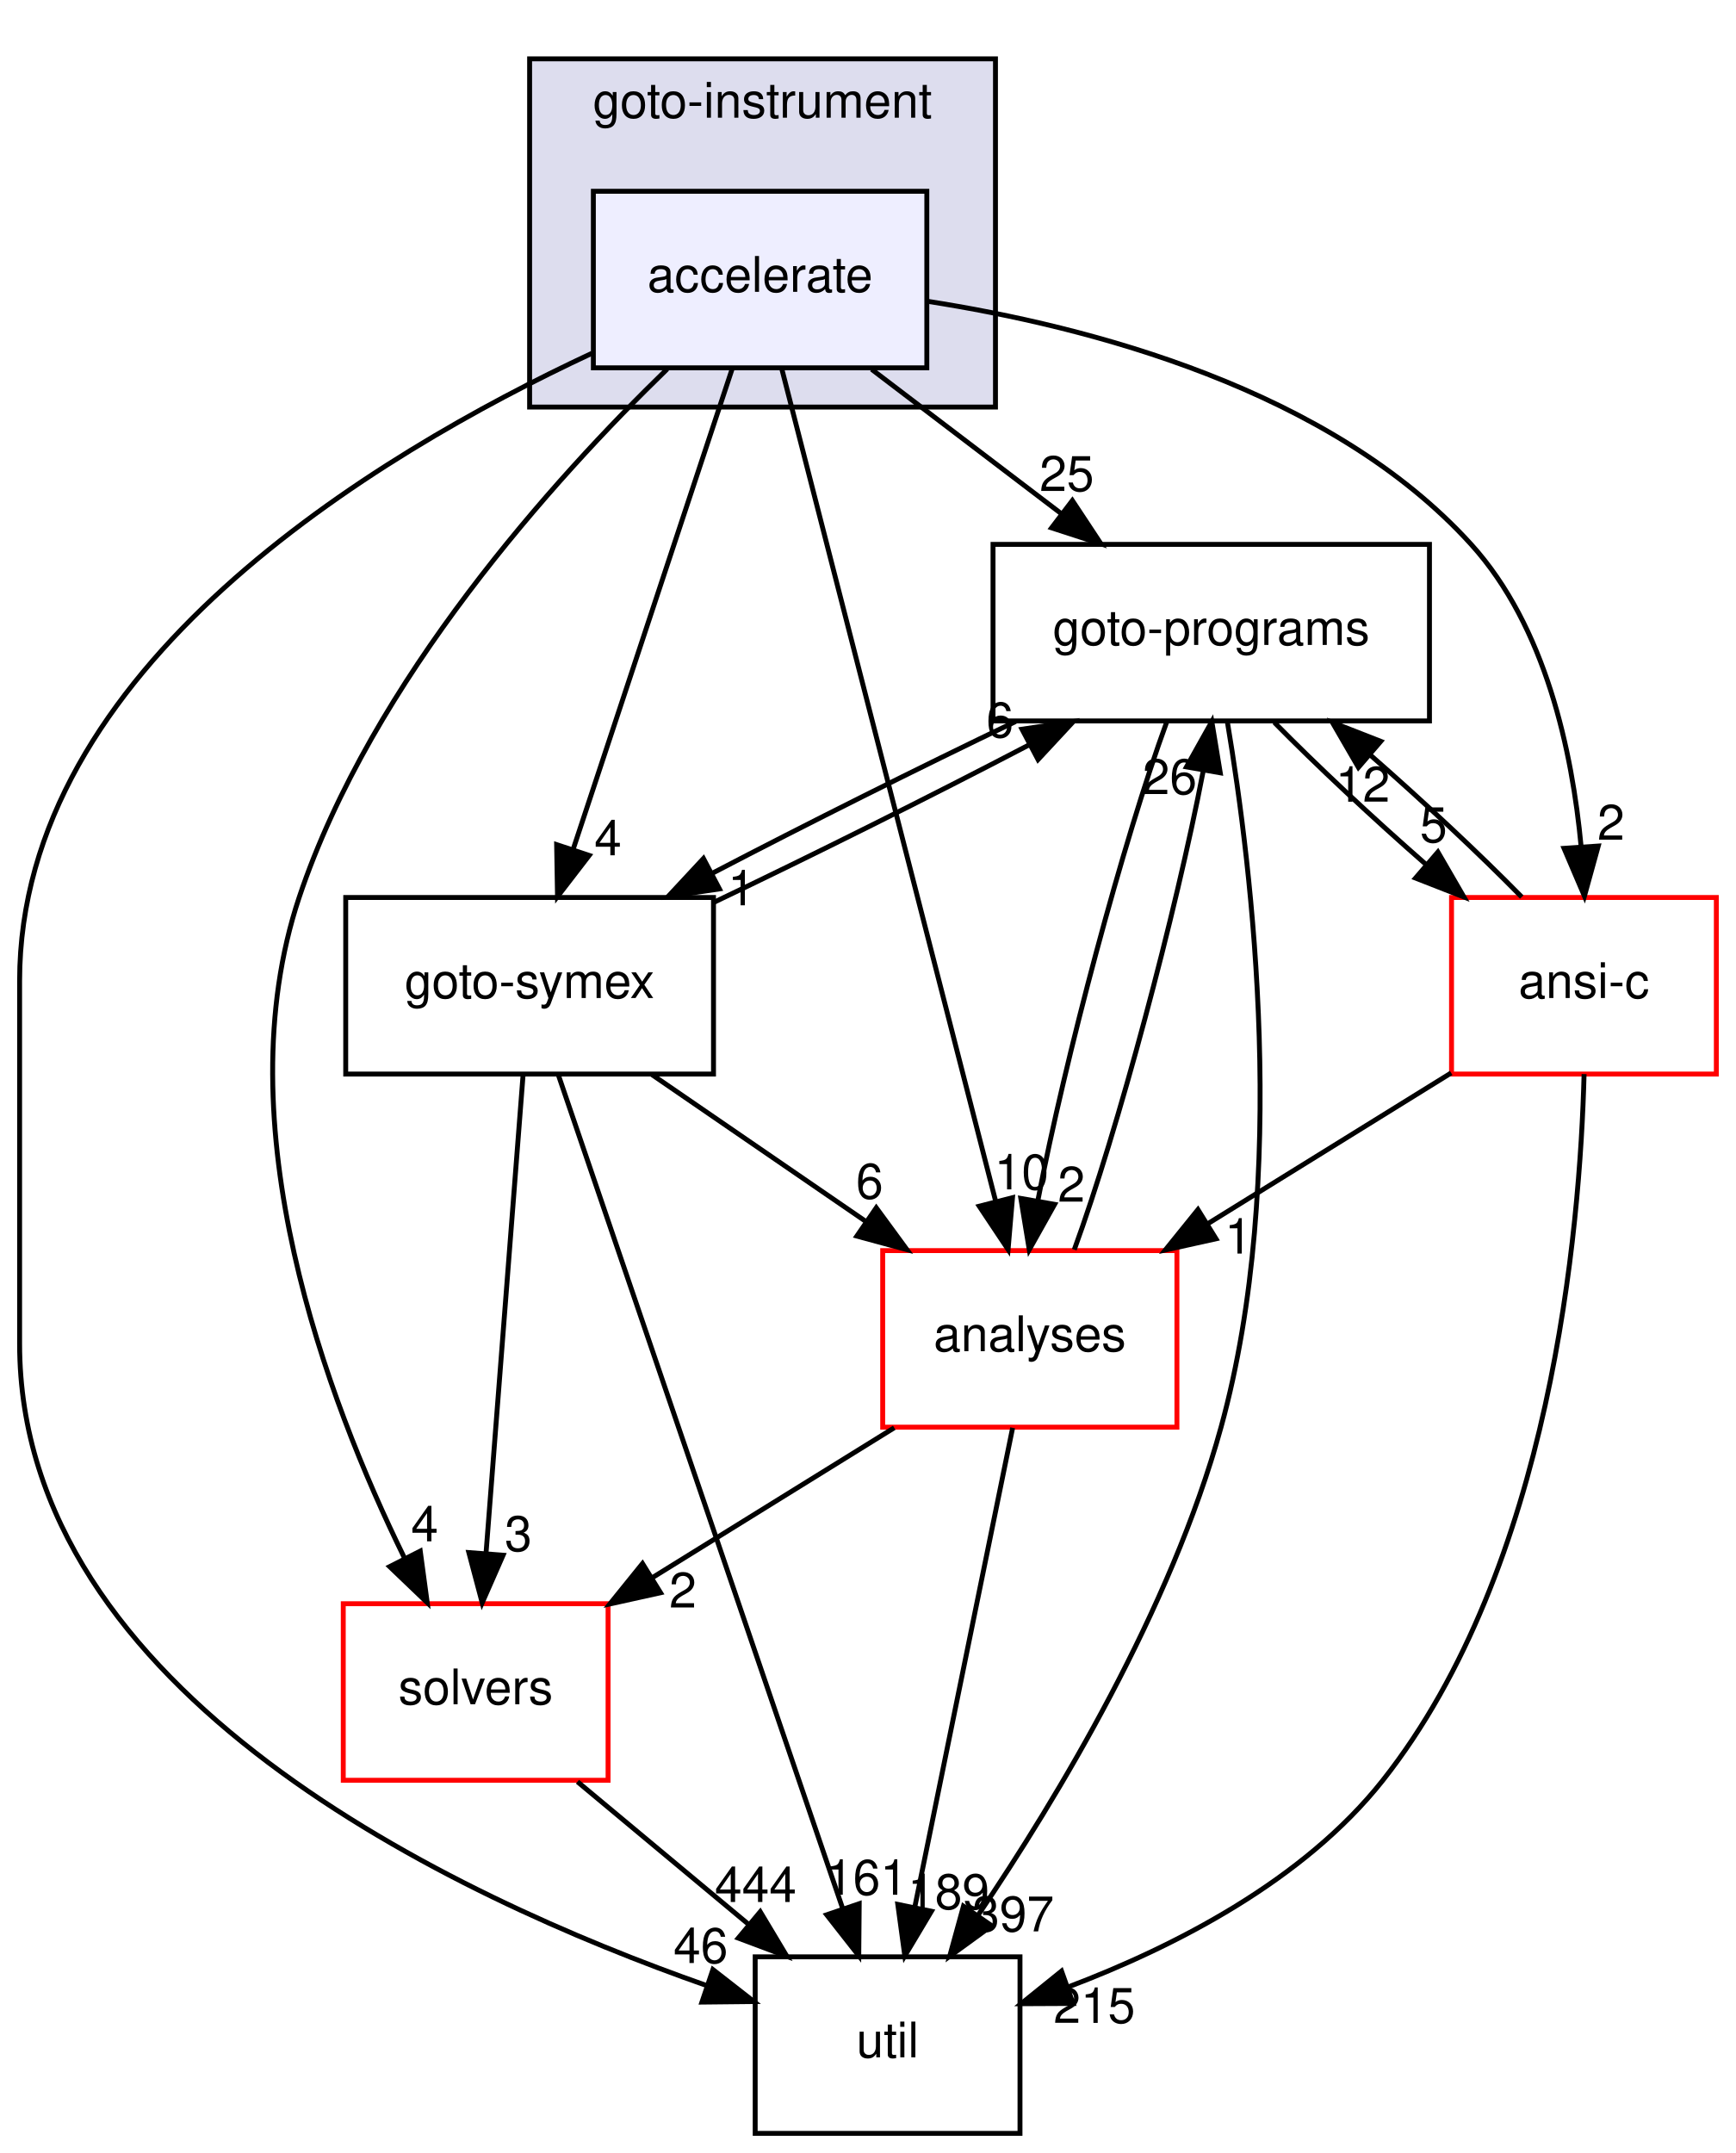
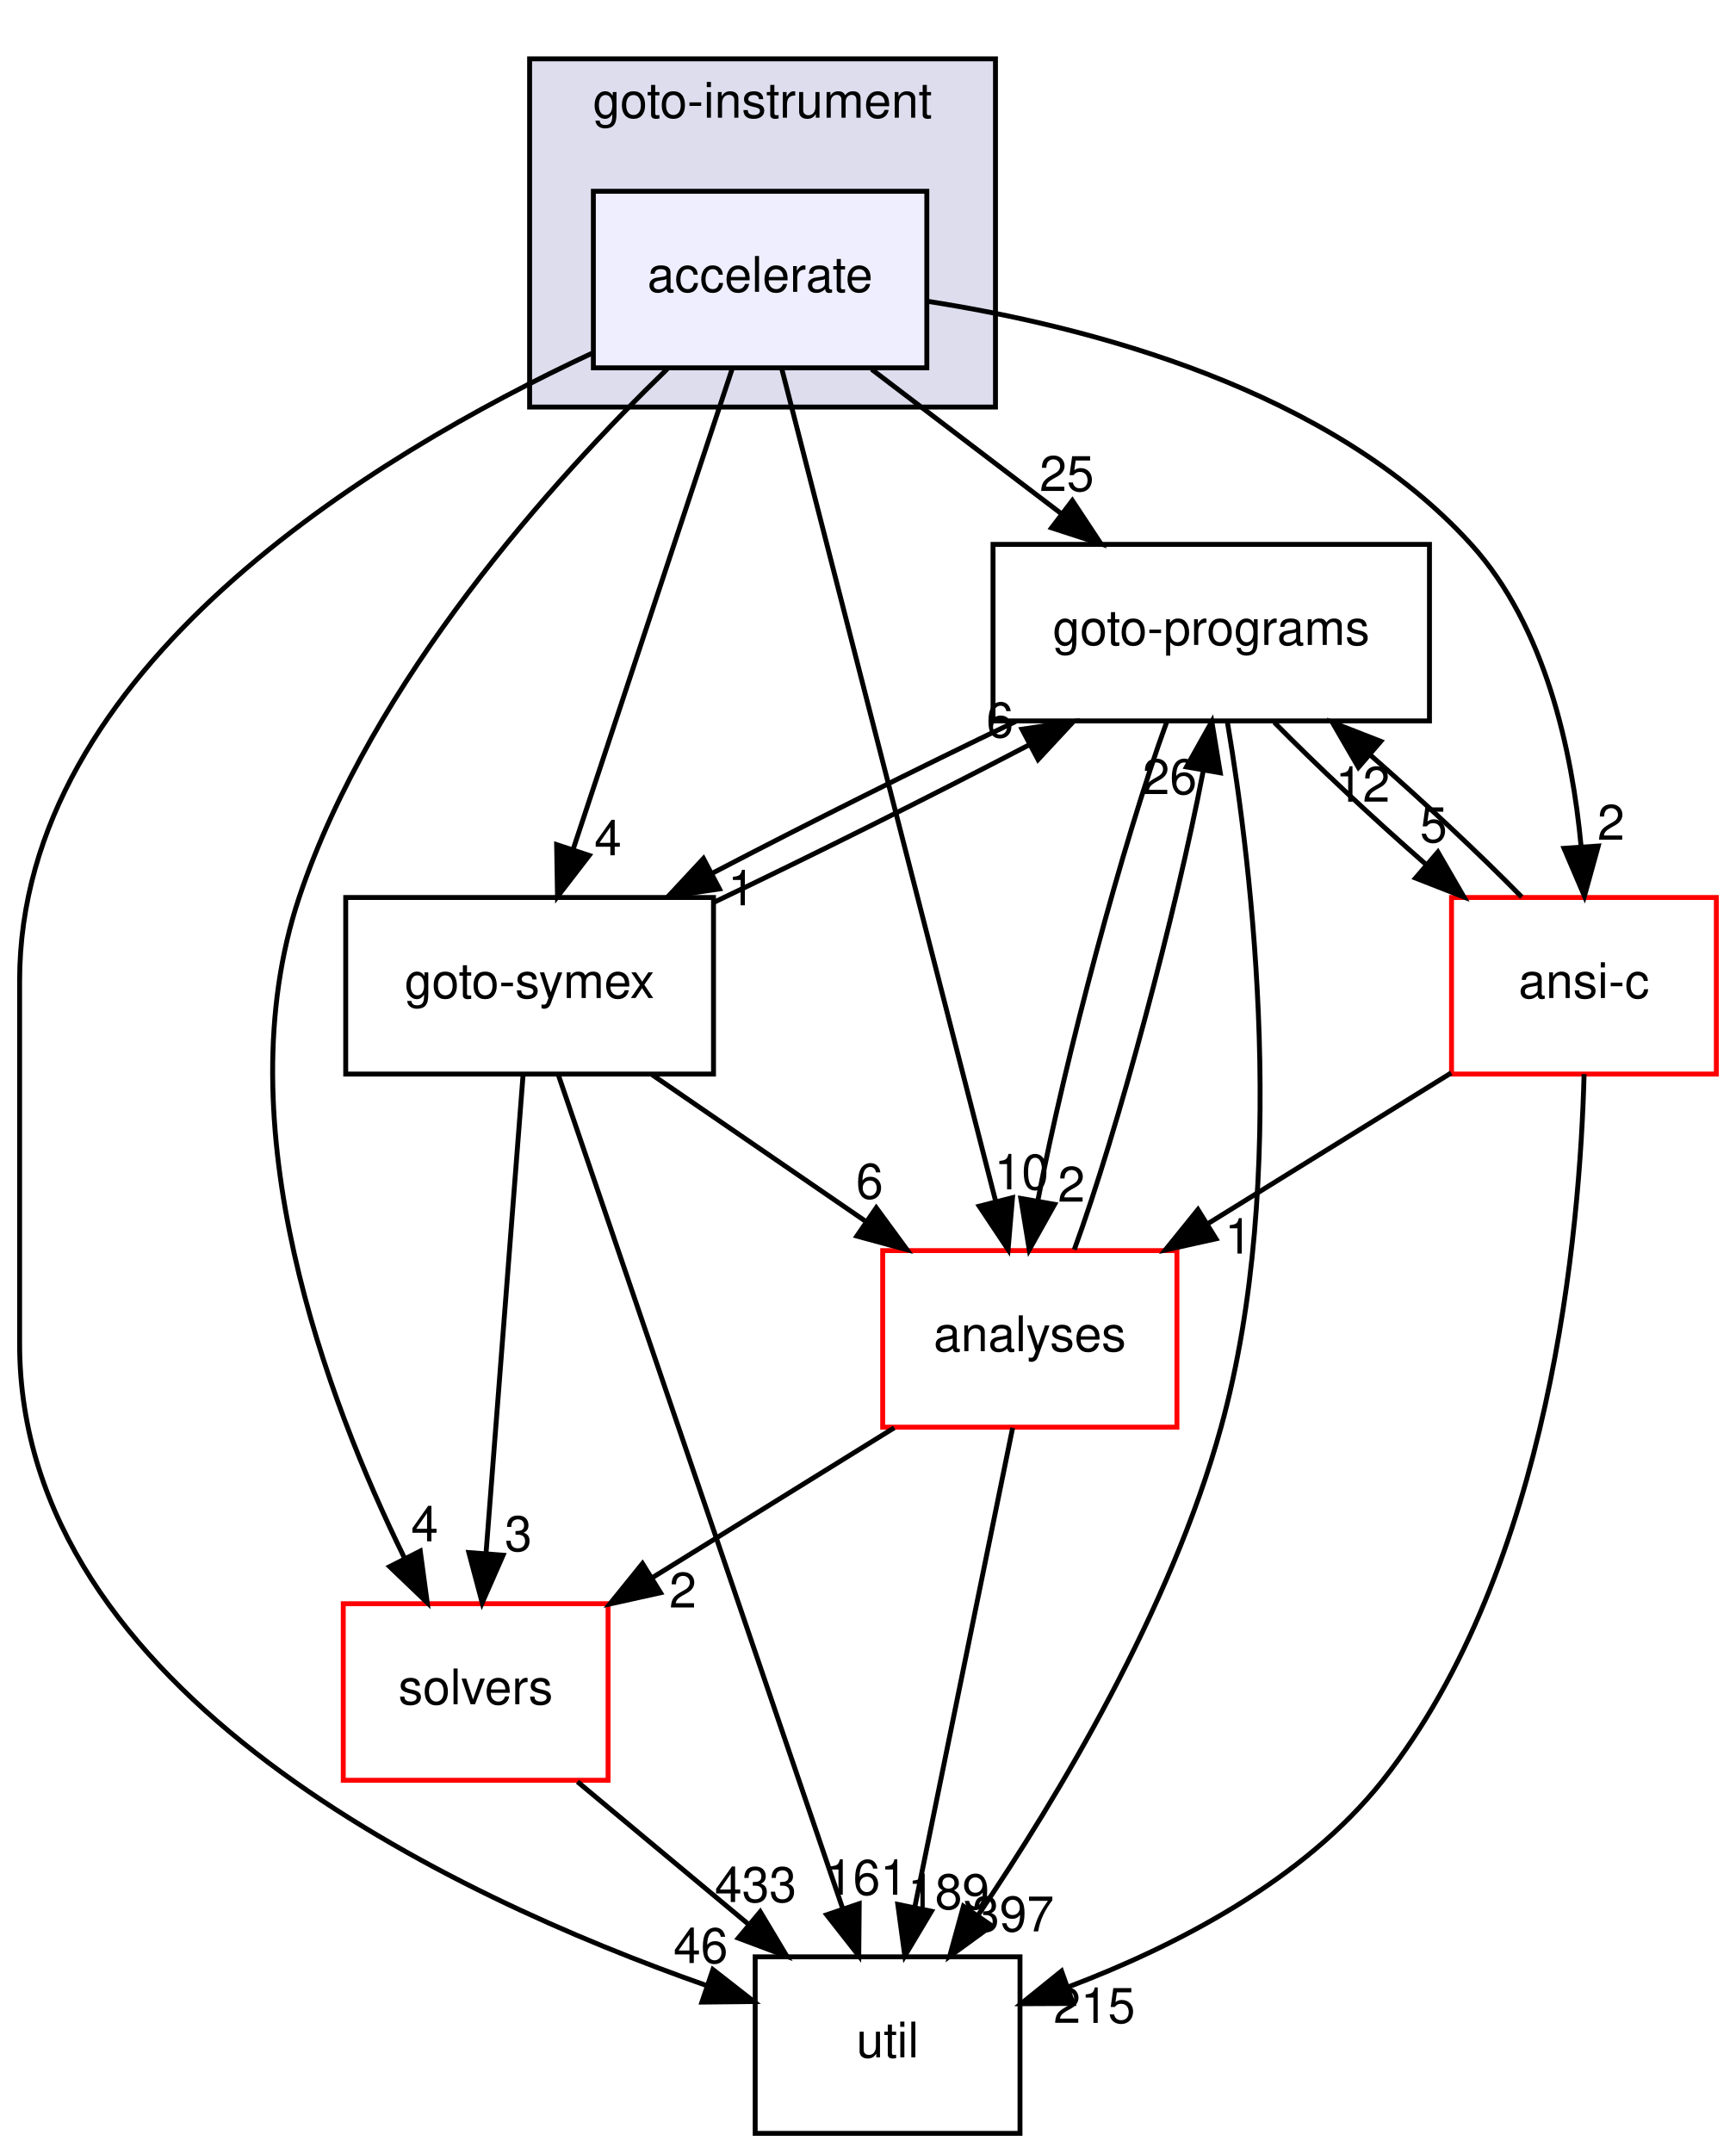
<svg xmlns="http://www.w3.org/2000/svg" xmlns:xlink="http://www.w3.org/1999/xlink" width="354pt" height="439pt" viewBox="0.00 0.00 354.00 439.00">
  <g id="graph0" class="graph" transform="scale(1 1) rotate(0) translate(4 435)">
    <g id="clust1" class="cluster">
      <g id="a_clust1">
        <a xlink:href="dir_4cd183c173ff5cfcfce420f655b591bf.html" target="_top" xlink:title="goto-instrument">
          <polygon fill="#ddddee" stroke="black" points="104,-352 104,-423 199,-423 199,-352 104,-352" />
          <text text-anchor="middle" x="151.5" y="-411" font-family="Helvetica,sans-Serif" font-size="10.00">goto-instrument</text>
        </a>
      </g>
    </g>
    <g id="node1" class="node">
      <g id="a_node1">
        <a xlink:href="dir_6299ea566f0780fdfe4a304b3be6fd1f.html" target="_top" xlink:title="accelerate">
          <polygon fill="#eeeeff" stroke="black" points="185,-396 117,-396 117,-360 185,-360 185,-396" />
          <text text-anchor="middle" x="151" y="-375.5" font-family="Helvetica,sans-Serif" font-size="10.00">accelerate</text>
        </a>
      </g>
    </g>
    <g id="node2" class="node">
      <g id="a_node2">
        <a xlink:href="dir_19373f467389307dc54ab8a6e9e19559.html" target="_top" xlink:title="solvers">
          <polygon fill="none" stroke="red" points="120,-108 66,-108 66,-72 120,-72 120,-108" />
          <text text-anchor="middle" x="93" y="-87.5" font-family="Helvetica,sans-Serif" font-size="10.00">solvers</text>
        </a>
      </g>
    </g>
    <g id="edge16" class="edge">
      <path fill="none" stroke="black" d="M132.06,-359.76C109.14,-337.5 71.8,-296.3 57,-252 41.54,-205.72 62.6,-149.73 78.42,-117.45" />
      <polygon fill="black" stroke="black" points="81.7,-118.73 83.12,-108.23 75.46,-115.56 81.7,-118.73" />
      <g id="a_edge16-headlabel">
        <a xlink:href="dir_000040_000032.html" target="_top" xlink:title="4">
          <text text-anchor="middle" x="82.6" y="-120.72" font-family="Helvetica,sans-Serif" font-size="10.00">4</text>
        </a>
      </g>
    </g>
    <g id="node3" class="node">
      <g id="a_node3">
        <a xlink:href="dir_b7878ad5ecbf2506f4125b9d34c97e45.html" target="_top" xlink:title="util">
          <polygon fill="none" stroke="black" points="204,-36 150,-36 150,0 204,0 204,-36" />
          <text text-anchor="middle" x="177" y="-15.5" font-family="Helvetica,sans-Serif" font-size="10.00">util</text>
        </a>
      </g>
    </g>
    <g id="edge17" class="edge">
      <path fill="none" stroke="black" d="M116.74,-362.98C72.18,-342.19 0,-298.7 0,-235 0,-235 0,-235 0,-161 0,-89.75 88.33,-48.31 140.19,-30.11" />
      <polygon fill="black" stroke="black" points="141.38,-33.4 149.73,-26.88 139.14,-26.77 141.38,-33.4" />
      <g id="a_edge17-headlabel">
        <a xlink:href="dir_000040_000033.html" target="_top" xlink:title="46">
          <text text-anchor="middle" x="138.89" y="-34.74" font-family="Helvetica,sans-Serif" font-size="10.00">46</text>
        </a>
      </g>
    </g>
    <g id="node4" class="node">
      <g id="a_node4">
        <a xlink:href="dir_807c5b2c83e0c14a10083f60cf67ca05.html" target="_top" xlink:title="goto-programs">
          <polygon fill="none" stroke="black" points="287.5,-324 198.5,-324 198.5,-288 287.5,-288 287.5,-324" />
          <text text-anchor="middle" x="243" y="-303.5" font-family="Helvetica,sans-Serif" font-size="10.00">goto-programs</text>
        </a>
      </g>
    </g>
    <g id="edge18" class="edge">
      <path fill="none" stroke="black" d="M173.74,-359.7C185.44,-350.8 199.86,-339.82 212.51,-330.2" />
      <polygon fill="black" stroke="black" points="214.68,-332.94 220.52,-324.1 210.44,-327.37 214.68,-332.94" />
      <g id="a_edge18-headlabel">
        <a xlink:href="dir_000040_000024.html" target="_top" xlink:title="25">
          <text text-anchor="middle" x="213.54" y="-334.88" font-family="Helvetica,sans-Serif" font-size="10.00">25</text>
        </a>
      </g>
    </g>
    <g id="node5" class="node">
      <g id="a_node5">
        <a xlink:href="dir_f88182c44268ef6b082d02d66ccc5f99.html" target="_top" xlink:title="ansi-c">
          <polygon fill="none" stroke="red" points="346,-252 292,-252 292,-216 346,-216 346,-252" />
          <text text-anchor="middle" x="319" y="-231.5" font-family="Helvetica,sans-Serif" font-size="10.00">ansi-c</text>
        </a>
      </g>
    </g>
    <g id="edge19" class="edge">
      <path fill="none" stroke="black" d="M185.04,-373.58C218.06,-368.45 267.28,-355.67 296,-324 311.2,-307.24 316.62,-281.76 318.43,-262.34" />
      <polygon fill="black" stroke="black" points="321.92,-262.49 319.1,-252.28 314.94,-262.02 321.92,-262.49" />
      <g id="a_edge19-headlabel">
        <a xlink:href="dir_000040_000012.html" target="_top" xlink:title="2">
          <text text-anchor="middle" x="324.52" y="-263.77" font-family="Helvetica,sans-Serif" font-size="10.00">2</text>
        </a>
      </g>
    </g>
    <g id="node6" class="node">
      <g id="a_node6">
        <a xlink:href="dir_99e24f80c4828e49b24e2d05c93d325b.html" target="_top" xlink:title="goto-symex">
          <polygon fill="none" stroke="black" points="141.5,-252 66.5,-252 66.5,-216 141.5,-216 141.5,-252" />
          <text text-anchor="middle" x="104" y="-231.5" font-family="Helvetica,sans-Serif" font-size="10.00">goto-symex</text>
        </a>
      </g>
    </g>
    <g id="edge20" class="edge">
      <path fill="none" stroke="black" d="M145.33,-359.87C137.29,-335.56 122.48,-290.82 112.94,-262.01" />
      <polygon fill="black" stroke="black" points="116.15,-260.58 109.69,-252.19 109.51,-262.78 116.15,-260.58" />
      <g id="a_edge20-headlabel">
        <a xlink:href="dir_000040_000025.html" target="_top" xlink:title="4">
          <text text-anchor="middle" x="119.98" y="-260.6" font-family="Helvetica,sans-Serif" font-size="10.00">4</text>
        </a>
      </g>
    </g>
    <g id="node7" class="node">
      <g id="a_node7">
        <a xlink:href="dir_ba7b98ca4ba342c6303fef7df3e3d6c7.html" target="_top" xlink:title="analyses">
          <polygon fill="none" stroke="red" points="236,-180 176,-180 176,-144 236,-144 236,-180" />
          <text text-anchor="middle" x="206" y="-159.5" font-family="Helvetica,sans-Serif" font-size="10.00">analyses</text>
        </a>
      </g>
    </g>
    <g id="edge21" class="edge">
      <path fill="none" stroke="black" d="M155.41,-359.85C164.94,-322.75 187.54,-234.81 199.03,-190.1" />
      <polygon fill="black" stroke="black" points="202.47,-190.79 201.57,-180.23 195.69,-189.05 202.47,-190.79" />
      <g id="a_edge21-headlabel">
        <a xlink:href="dir_000040_000011.html" target="_top" xlink:title="10">
          <text text-anchor="middle" x="204.33" y="-192.48" font-family="Helvetica,sans-Serif" font-size="10.00">10</text>
        </a>
      </g>
    </g>
    <g id="edge1" class="edge">
      <path fill="none" stroke="black" d="M113.76,-71.7C124.24,-62.97 137.11,-52.24 148.5,-42.75" />
      <polygon fill="black" stroke="black" points="151.03,-45.19 156.47,-36.1 146.55,-39.82 151.03,-45.19" />
      <g id="a_edge1-headlabel">
-         <a xlink:href="dir_000032_000033.html" target="_top" xlink:title="444">
-           <text text-anchor="middle" x="150.09" y="-47.18" font-family="Helvetica,sans-Serif" font-size="10.00">444</text>
+         <a xlink:href="dir_000032_000033.html" target="_top" xlink:title="433">
+           <text text-anchor="middle" x="150.09" y="-47.18" font-family="Helvetica,sans-Serif" font-size="10.00">433</text>
        </a>
      </g>
    </g>
    <g id="edge2" class="edge">
      <path fill="none" stroke="black" d="M246.31,-287.68C251.34,-257.74 258.97,-194.66 245,-144 234.77,-106.88 211.79,-68.63 195.38,-44.38" />
      <polygon fill="black" stroke="black" points="198.23,-42.34 189.66,-36.11 192.47,-46.32 198.23,-42.34" />
      <g id="a_edge2-headlabel">
        <a xlink:href="dir_000024_000033.html" target="_top" xlink:title="397">
          <text text-anchor="middle" x="202.61" y="-41.19" font-family="Helvetica,sans-Serif" font-size="10.00">397</text>
        </a>
      </g>
    </g>
    <g id="edge3" class="edge">
      <path fill="none" stroke="black" d="M255.87,-287.7C264.45,-278.97 275.92,-268.24 286.78,-258.75" />
      <polygon fill="black" stroke="black" points="289.22,-261.27 294.53,-252.1 284.66,-255.96 289.22,-261.27" />
      <g id="a_edge3-headlabel">
        <a xlink:href="dir_000024_000012.html" target="_top" xlink:title="5">
          <text text-anchor="middle" x="288.34" y="-263.27" font-family="Helvetica,sans-Serif" font-size="10.00">5</text>
        </a>
      </g>
    </g>
    <g id="edge4" class="edge">
      <path fill="none" stroke="black" d="M203.1,-287.88C183.61,-278.55 160.37,-266.92 141.25,-256.94" />
      <polygon fill="black" stroke="black" points="142.71,-253.75 132.23,-252.19 139.45,-259.95 142.71,-253.75" />
      <g id="a_edge4-headlabel">
        <a xlink:href="dir_000024_000025.html" target="_top" xlink:title="1">
          <text text-anchor="middle" x="147.21" y="-250.41" font-family="Helvetica,sans-Serif" font-size="10.00">1</text>
        </a>
      </g>
    </g>
    <g id="edge5" class="edge">
      <path fill="none" stroke="black" d="M233.95,-287.87C225.09,-263.67 213.21,-219.21 207.68,-190.39" />
      <polygon fill="black" stroke="black" points="211.06,-189.43 205.89,-180.19 204.17,-190.64 211.06,-189.43" />
      <g id="a_edge5-headlabel">
        <a xlink:href="dir_000024_000011.html" target="_top" xlink:title="2">
          <text text-anchor="middle" x="214.48" y="-189.98" font-family="Helvetica,sans-Serif" font-size="10.00">2</text>
        </a>
      </g>
    </g>
    <g id="edge6" class="edge">
      <path fill="none" stroke="black" d="M319.03,-215.99C318.22,-184.29 312.32,-115.46 278,-72 261.82,-51.52 235.53,-38.07 213.82,-29.85" />
      <polygon fill="black" stroke="black" points="214.82,-26.49 204.23,-26.44 212.47,-33.09 214.82,-26.49" />
      <g id="a_edge6-headlabel">
        <a xlink:href="dir_000012_000033.html" target="_top" xlink:title="215">
          <text text-anchor="middle" x="219.16" y="-22.53" font-family="Helvetica,sans-Serif" font-size="10.00">215</text>
        </a>
      </g>
    </g>
    <g id="edge7" class="edge">
      <path fill="none" stroke="black" d="M306.32,-252.1C297.79,-260.8 286.33,-271.52 275.46,-281.03" />
      <polygon fill="black" stroke="black" points="273.01,-278.53 267.7,-287.7 277.57,-283.84 273.01,-278.53" />
      <g id="a_edge7-headlabel">
        <a xlink:href="dir_000012_000024.html" target="_top" xlink:title="12">
          <text text-anchor="middle" x="273.89" y="-271.53" font-family="Helvetica,sans-Serif" font-size="10.00">12</text>
        </a>
      </g>
    </g>
    <g id="edge8" class="edge">
      <path fill="none" stroke="black" d="M291.93,-216.23C277.06,-207.02 258.41,-195.47 242.29,-185.48" />
      <polygon fill="black" stroke="black" points="243.97,-182.41 233.63,-180.12 240.29,-188.36 243.97,-182.41" />
      <g id="a_edge8-headlabel">
        <a xlink:href="dir_000012_000011.html" target="_top" xlink:title="1">
          <text text-anchor="middle" x="248.53" y="-179.39" font-family="Helvetica,sans-Serif" font-size="10.00">1</text>
        </a>
      </g>
    </g>
    <g id="edge9" class="edge">
      <path fill="none" stroke="black" d="M102.67,-215.87C100.8,-191.67 97.35,-147.21 95.12,-118.39" />
      <polygon fill="black" stroke="black" points="98.59,-117.89 94.33,-108.19 91.61,-118.43 98.59,-117.89" />
      <g id="a_edge9-headlabel">
        <a xlink:href="dir_000025_000032.html" target="_top" xlink:title="3">
          <text text-anchor="middle" x="101.7" y="-118.75" font-family="Helvetica,sans-Serif" font-size="10.00">3</text>
        </a>
      </g>
    </g>
    <g id="edge10" class="edge">
      <path fill="none" stroke="black" d="M109.85,-215.85C122.53,-178.68 152.63,-90.44 167.85,-45.82" />
      <polygon fill="black" stroke="black" points="171.21,-46.83 171.12,-36.23 164.58,-44.57 171.21,-46.83" />
      <g id="a_edge10-headlabel">
        <a xlink:href="dir_000025_000033.html" target="_top" xlink:title="161">
          <text text-anchor="middle" x="172.73" y="-48.65" font-family="Helvetica,sans-Serif" font-size="10.00">161</text>
        </a>
      </g>
    </g>
    <g id="edge11" class="edge">
      <path fill="none" stroke="black" d="M141.52,-250.99C161.49,-260.5 185.89,-272.69 205.8,-283.09" />
      <polygon fill="black" stroke="black" points="204.41,-286.31 214.89,-287.88 207.68,-280.12 204.41,-286.31" />
      <g id="a_edge11-headlabel">
        <a xlink:href="dir_000025_000024.html" target="_top" xlink:title="6">
          <text text-anchor="middle" x="199.91" y="-284.65" font-family="Helvetica,sans-Serif" font-size="10.00">6</text>
        </a>
      </g>
    </g>
    <g id="edge12" class="edge">
      <path fill="none" stroke="black" d="M128.95,-215.88C142.04,-206.89 158.26,-195.76 172.44,-186.03" />
      <polygon fill="black" stroke="black" points="174.69,-188.73 180.95,-180.19 170.73,-182.96 174.69,-188.73" />
      <g id="a_edge12-headlabel">
        <a xlink:href="dir_000025_000011.html" target="_top" xlink:title="6">
          <text text-anchor="middle" x="173.33" y="-190.61" font-family="Helvetica,sans-Serif" font-size="10.00">6</text>
        </a>
      </g>
    </g>
    <g id="edge13" class="edge">
      <path fill="none" stroke="black" d="M178.36,-143.88C163.47,-134.66 144.93,-123.17 128.94,-113.26" />
      <polygon fill="black" stroke="black" points="130.7,-110.24 120.36,-107.95 127.02,-116.19 130.7,-110.24" />
      <g id="a_edge13-headlabel">
        <a xlink:href="dir_000011_000032.html" target="_top" xlink:title="2">
          <text text-anchor="middle" x="135.25" y="-107.22" font-family="Helvetica,sans-Serif" font-size="10.00">2</text>
        </a>
      </g>
    </g>
    <g id="edge14" class="edge">
      <path fill="none" stroke="black" d="M202.5,-143.87C197.54,-119.56 188.4,-74.82 182.52,-46.01" />
      <polygon fill="black" stroke="black" points="185.94,-45.29 180.51,-36.19 179.08,-46.69 185.94,-45.29" />
      <g id="a_edge14-headlabel">
        <a xlink:href="dir_000011_000033.html" target="_top" xlink:title="189">
          <text text-anchor="middle" x="189.44" y="-45.74" font-family="Helvetica,sans-Serif" font-size="10.00">189</text>
        </a>
      </g>
    </g>
    <g id="edge15" class="edge">
      <path fill="none" stroke="black" d="M215.07,-180.19C223.94,-204.42 235.81,-248.89 241.34,-277.68" />
      <polygon fill="black" stroke="black" points="237.95,-278.63 243.12,-287.87 244.84,-277.42 237.95,-278.63" />
      <g id="a_edge15-headlabel">
        <a xlink:href="dir_000011_000024.html" target="_top" xlink:title="26">
          <text text-anchor="middle" x="234.53" y="-273.08" font-family="Helvetica,sans-Serif" font-size="10.00">26</text>
        </a>
      </g>
    </g>
  </g>
</svg>
